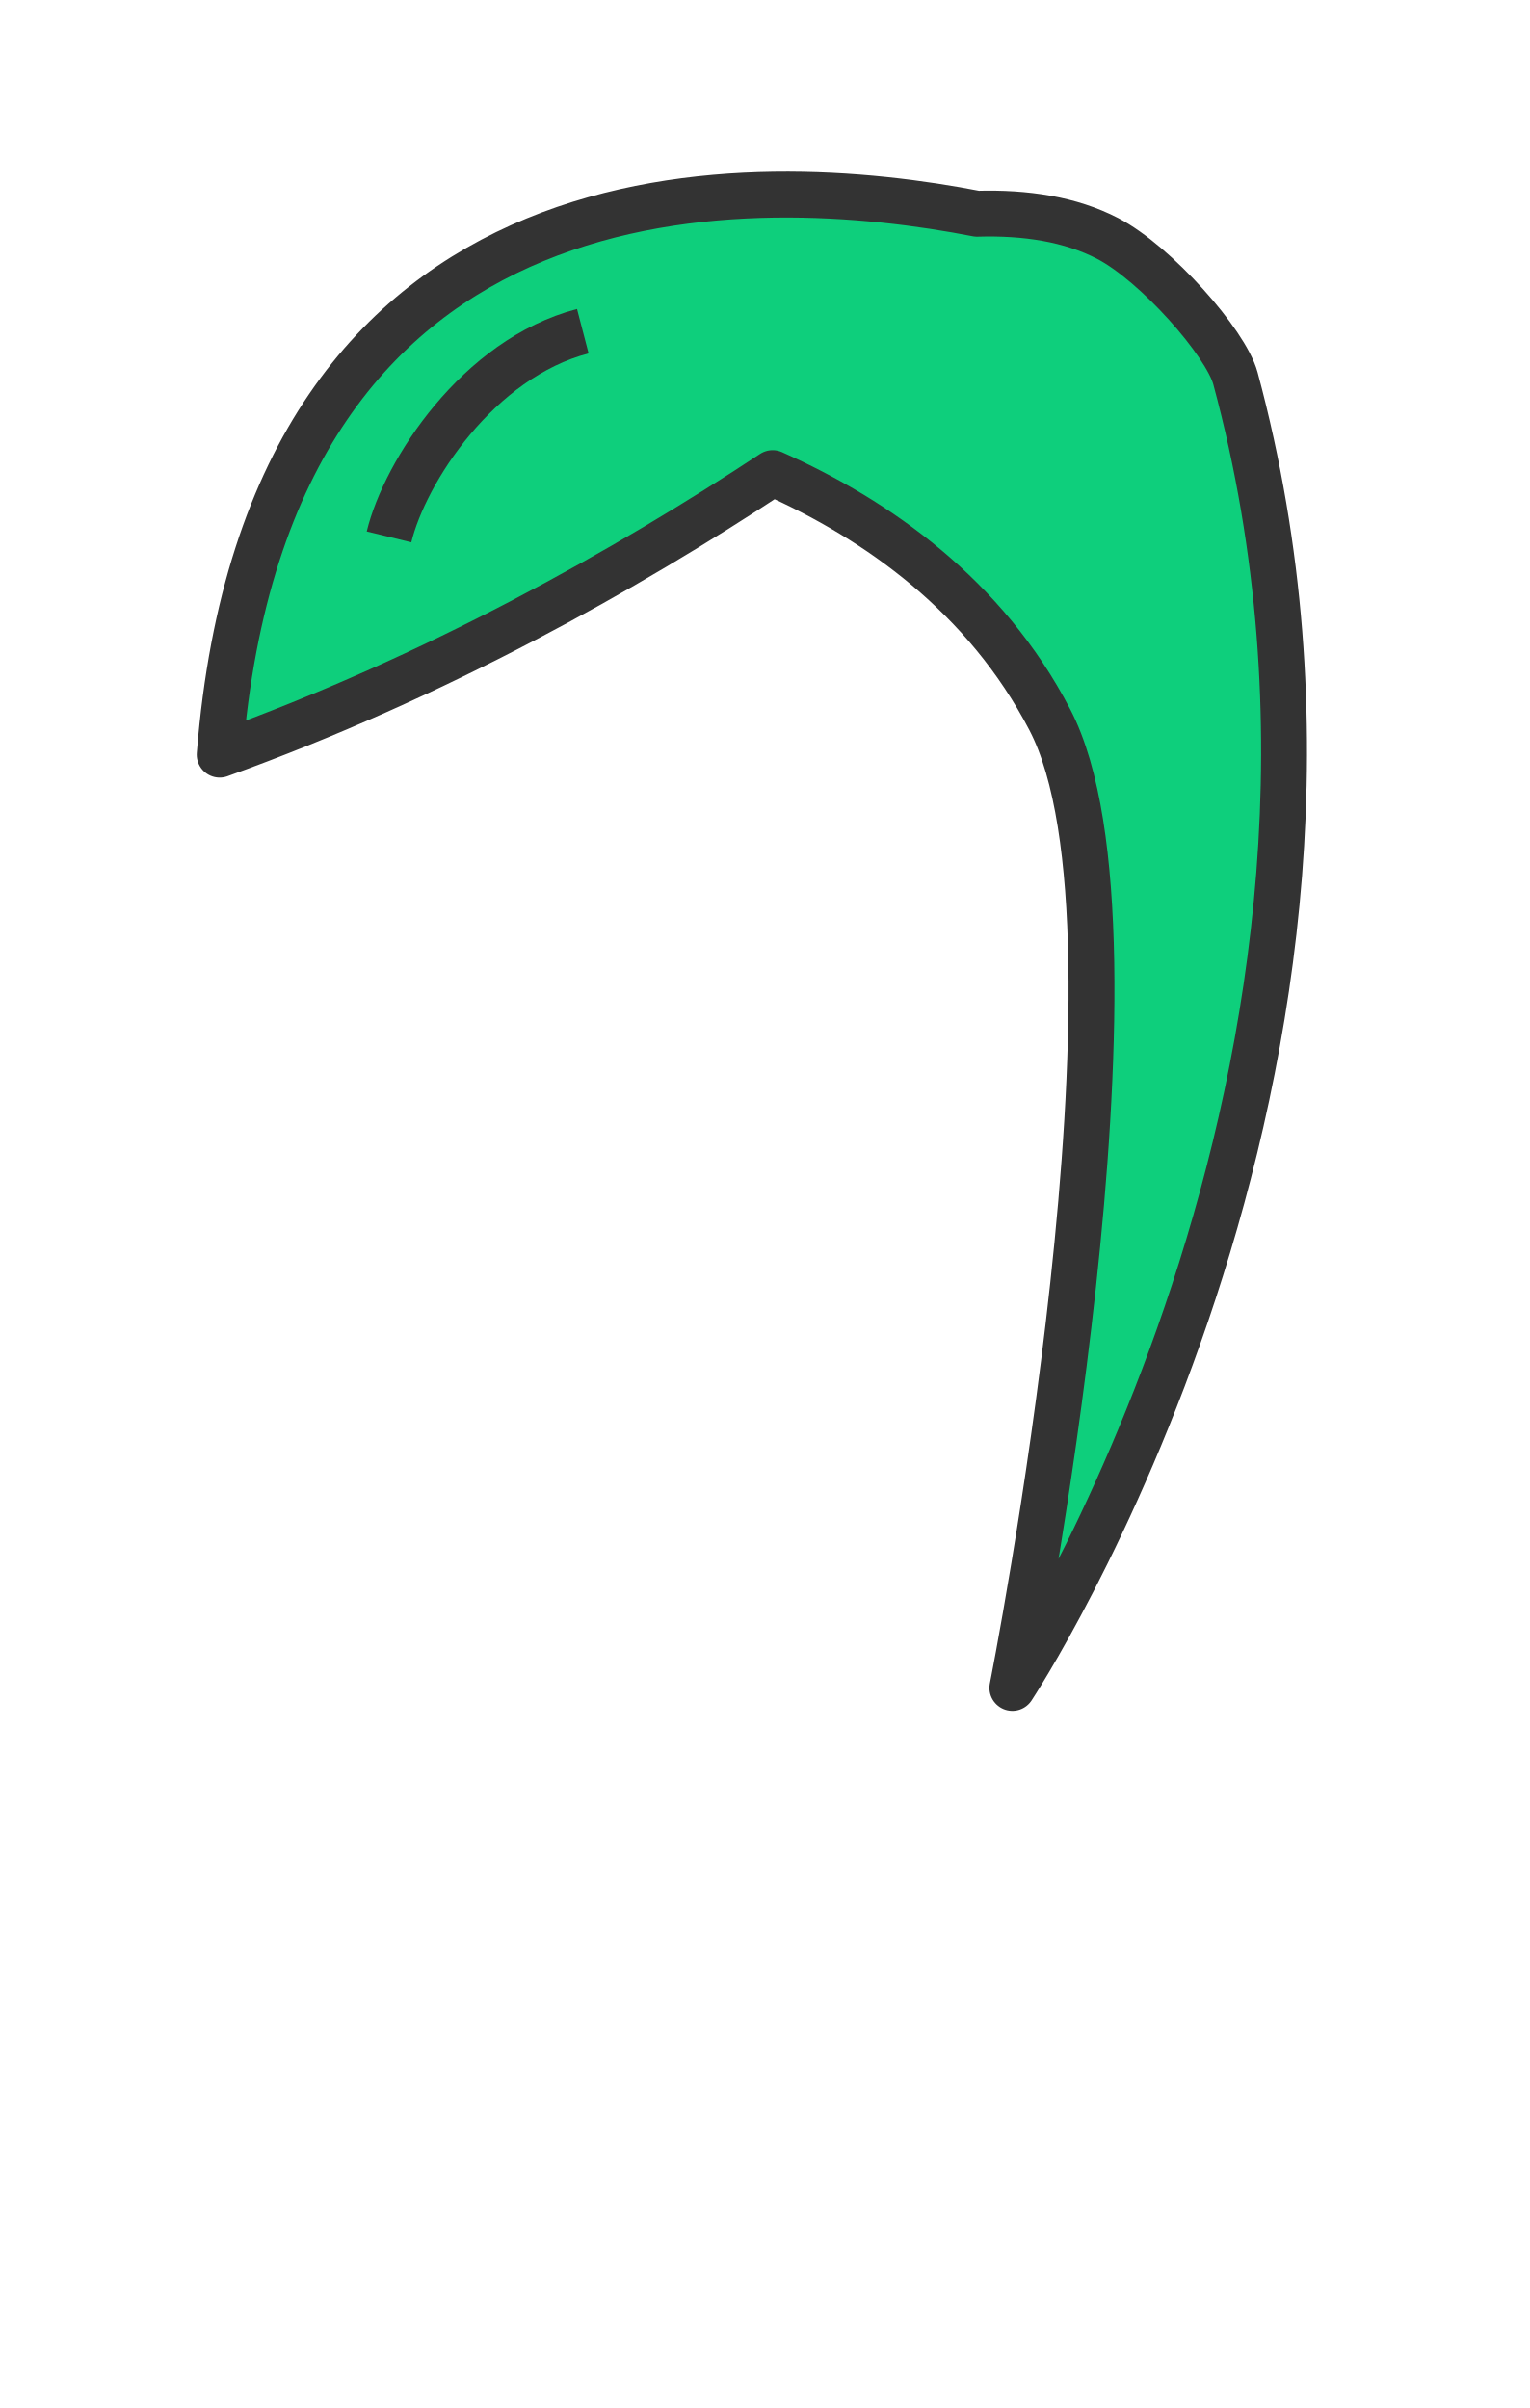
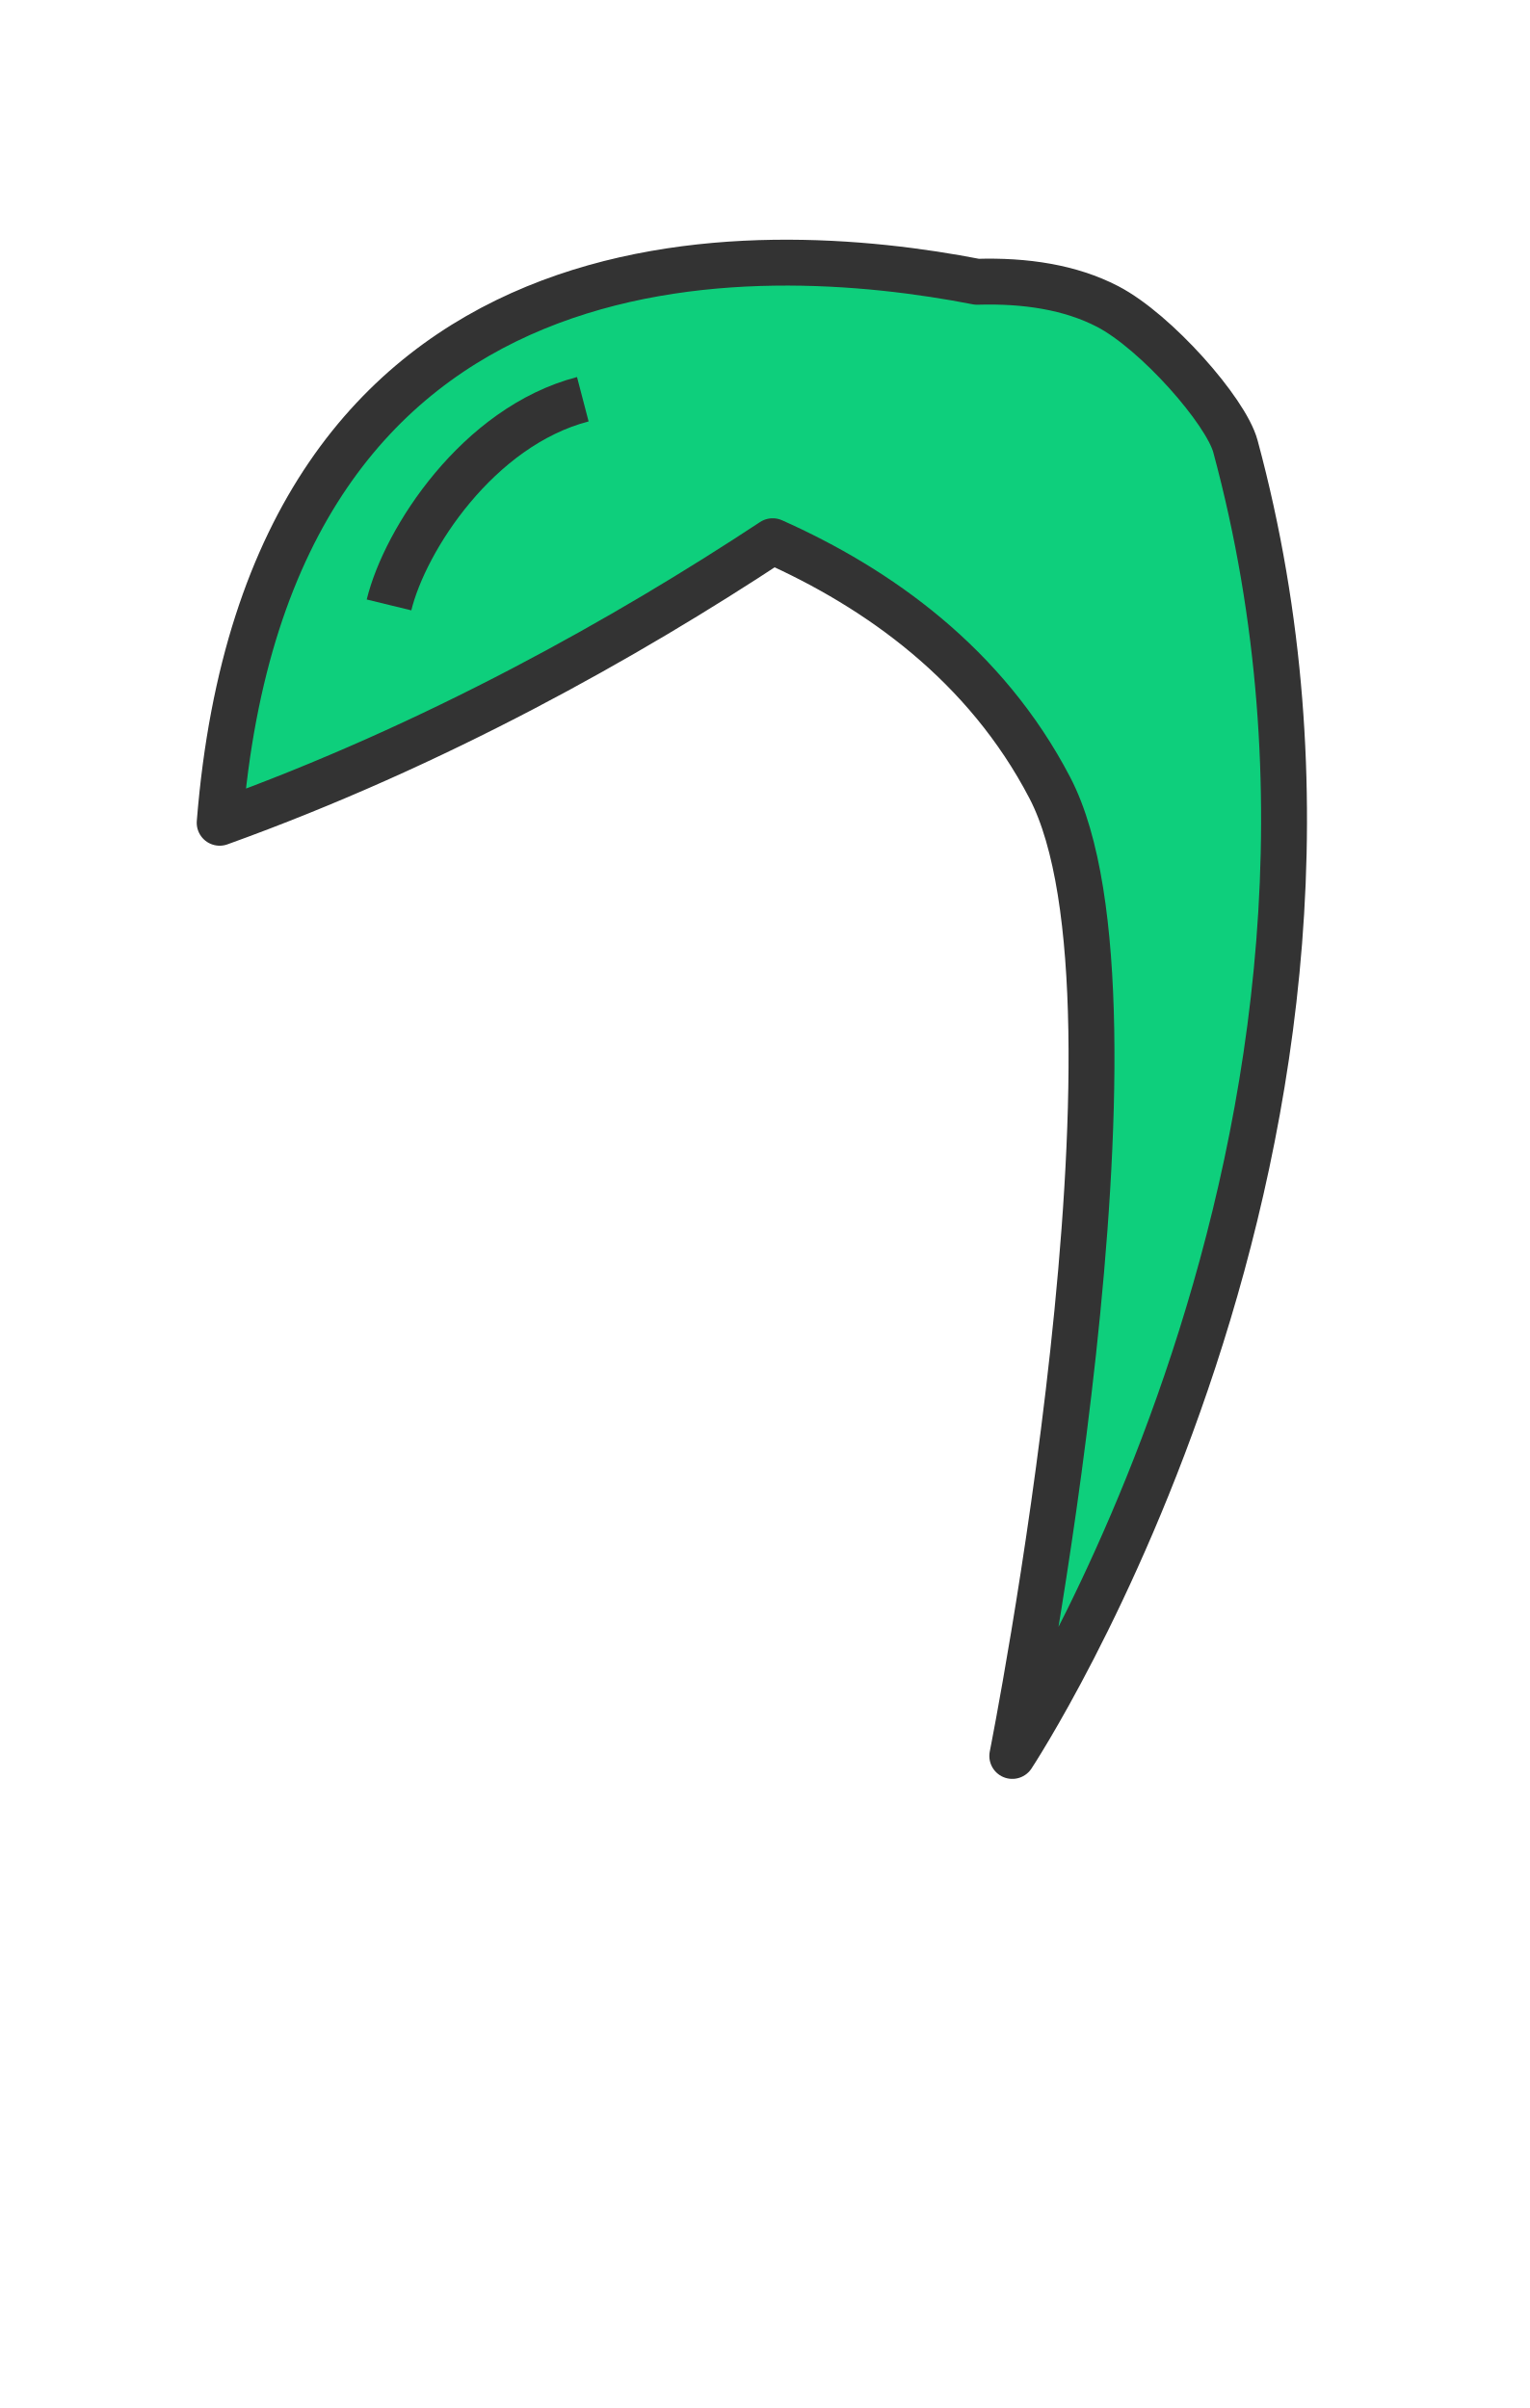
- <svg xmlns="http://www.w3.org/2000/svg" id="HAIR_FRONT" data-name="HAIR FRONT" viewBox="0 0 899.21 1415.66">
+ <svg xmlns="http://www.w3.org/2000/svg" id="Layer_18" data-name="Layer 18" viewBox="0 0 899.21 1415.66">
  <defs>
-     <style>.cls-1{fill:#0ECF7C;}.cls-1,.cls-2{stroke:#333;stroke-linejoin:round;stroke-width:26.97px;}.cls-2{fill:none;}</style>
+     <style>.cls-1{fill:#0ECF7C;}.cls-1,.cls-2{stroke:#333;stroke-linejoin:round;stroke-width:26.974px;}.cls-2{fill:none;}</style>
  </defs>
-   <g id="Long_Swoosh">
-     <path class="cls-1" d="M726.11,222.42c-5.63-20.84-46.77-67.54-75.14-82.25-21.8-11.29-48.17-15.37-76.71-14.51-127.75-24.87-416.5-40.38-445.15,318,127.2-45.82,239.07-108.83,325-165.52,62,27.62,125.1,72.4,162.91,145C682.92,549.71,595,992.32,595,992.32S835.62,628,726.11,222.42Z" />
-     <path class="cls-2" d="M342.54,194.71C280.88,210.79,238,277.16,228.64,315.63" />
-   </g>
+   <path class="cls-1" d="M726.108,262.417c-5.625-20.833-46.772-67.535-75.143-82.243-21.794-11.299-48.164-15.373-76.71-14.517C446.507,140.787,157.763,125.285,129.107,483.704c127.203-45.82,239.07-108.829,325.018-165.523,61.972,27.614,125.106,72.399,162.917,145.011,65.882,126.519-22.089,569.13-22.089,569.13S835.622,667.979,726.108,262.417Z" />
+   <path class="cls-2" d="M342.536,234.707c-61.651,16.086-104.51,82.451-113.898,120.926" />
</svg>
